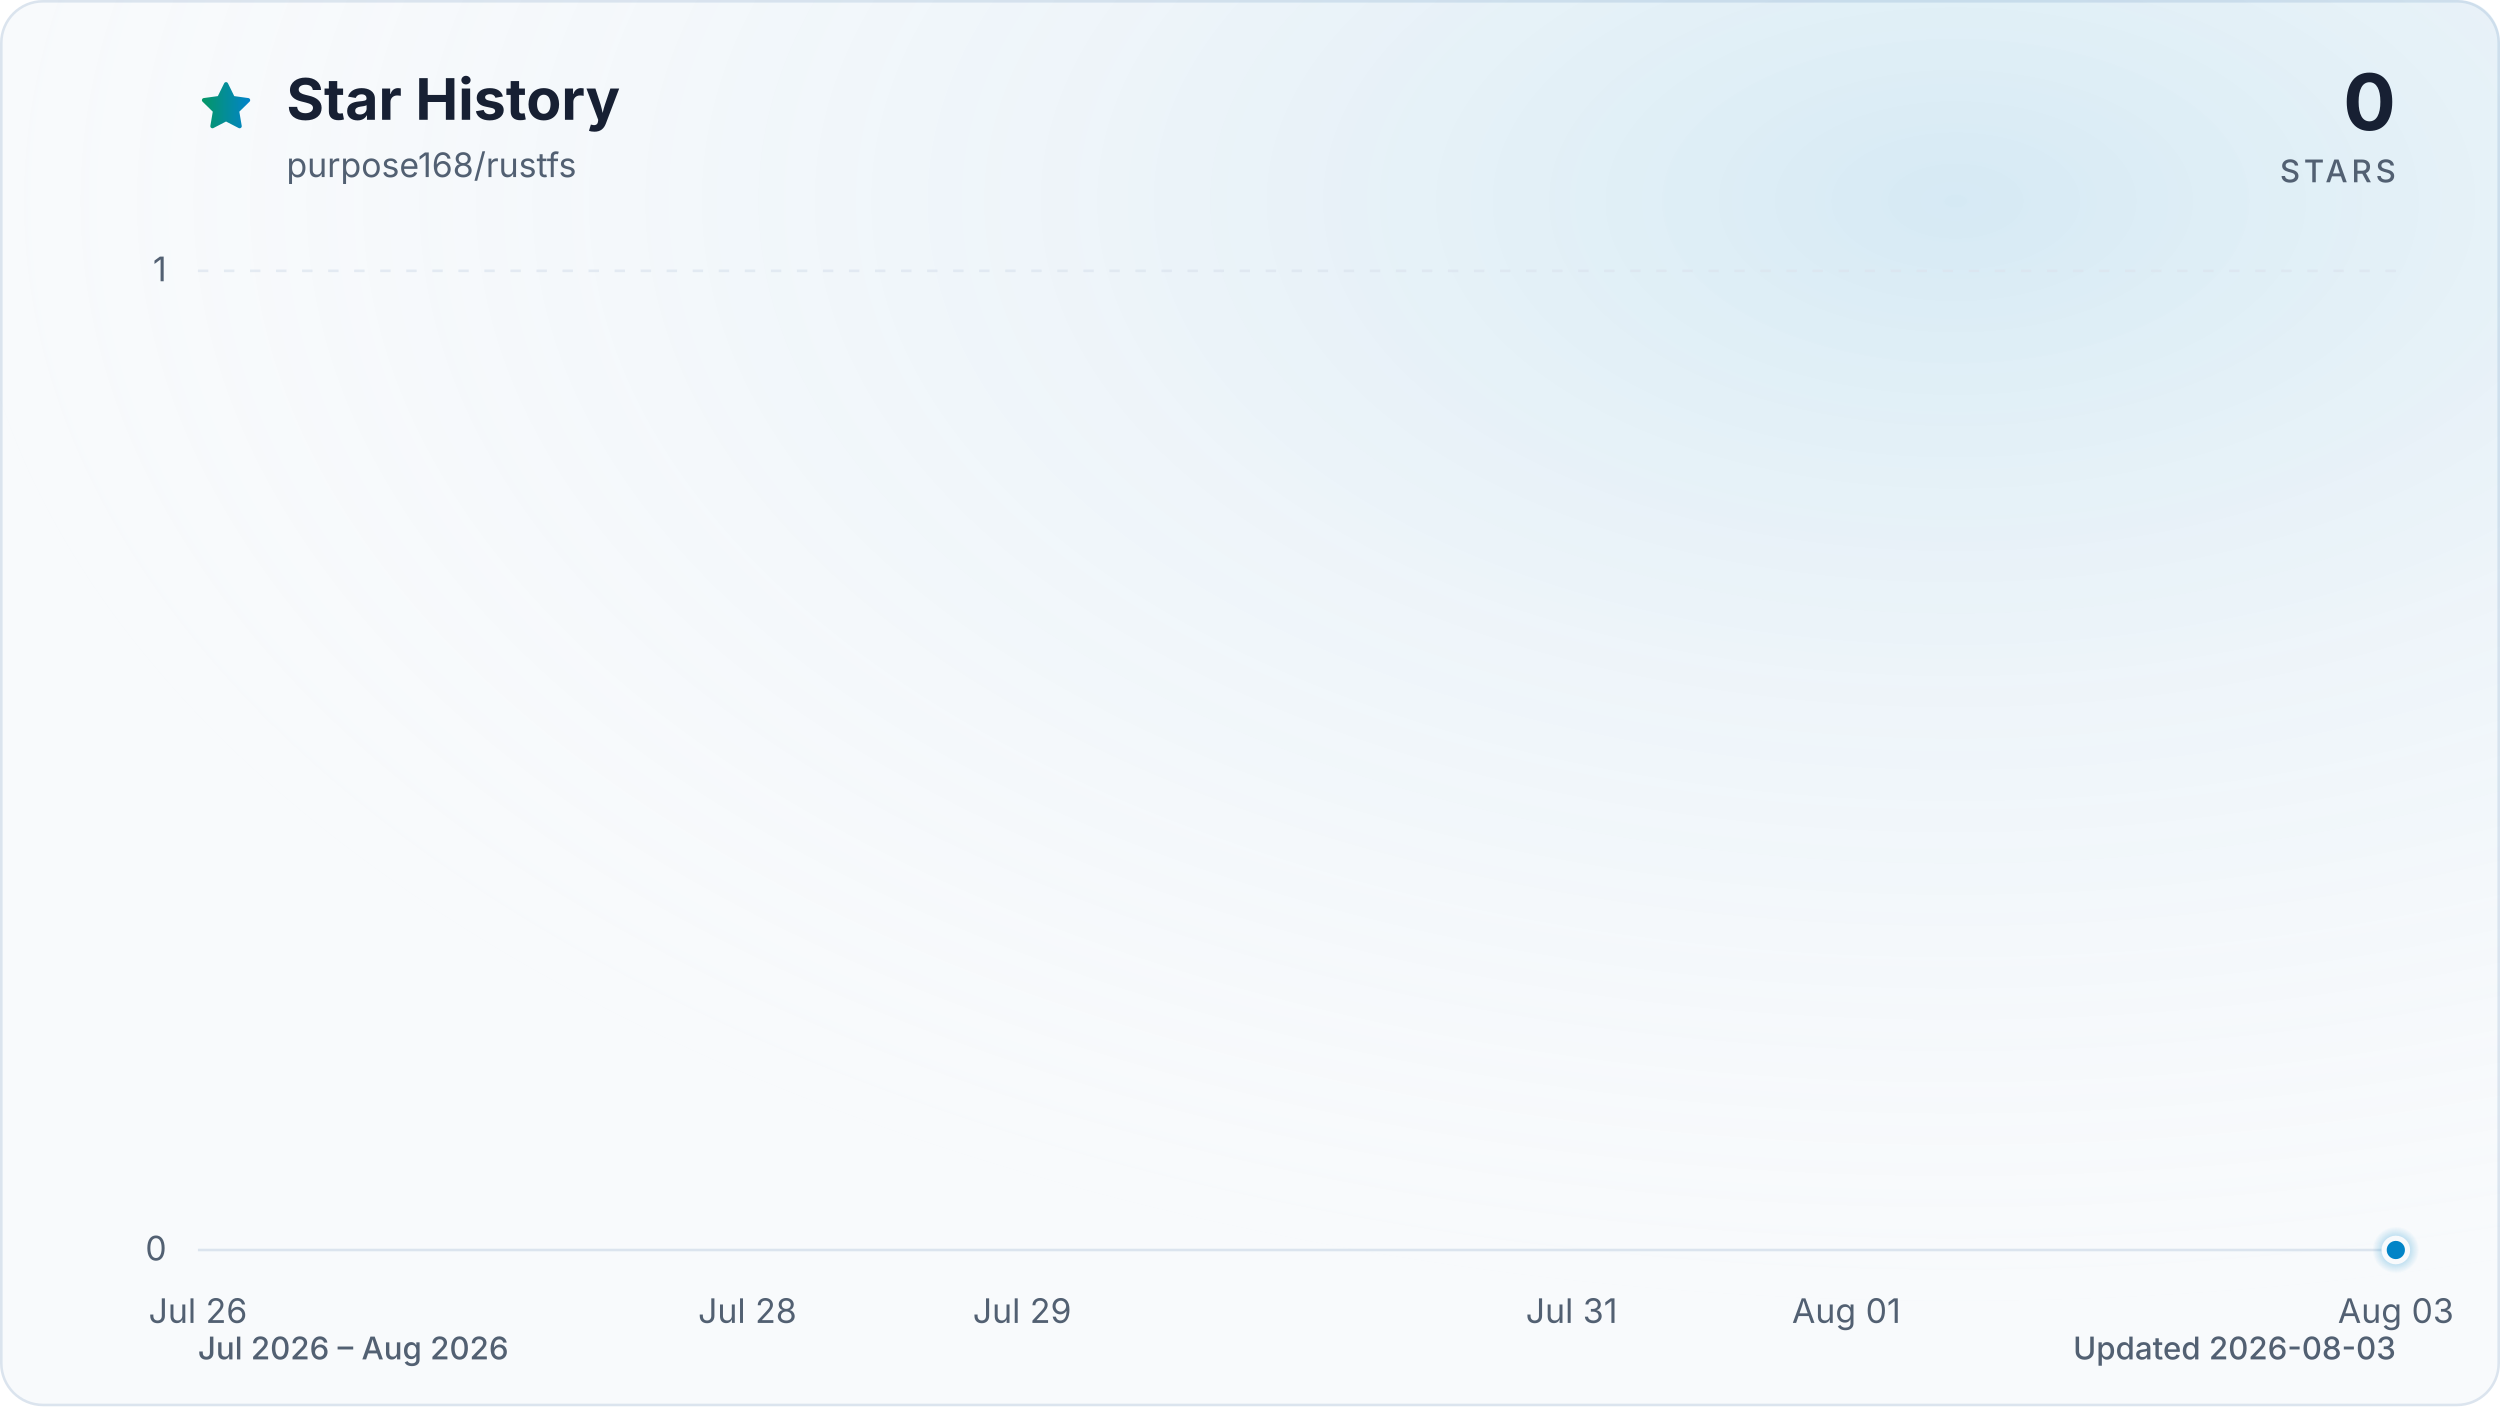
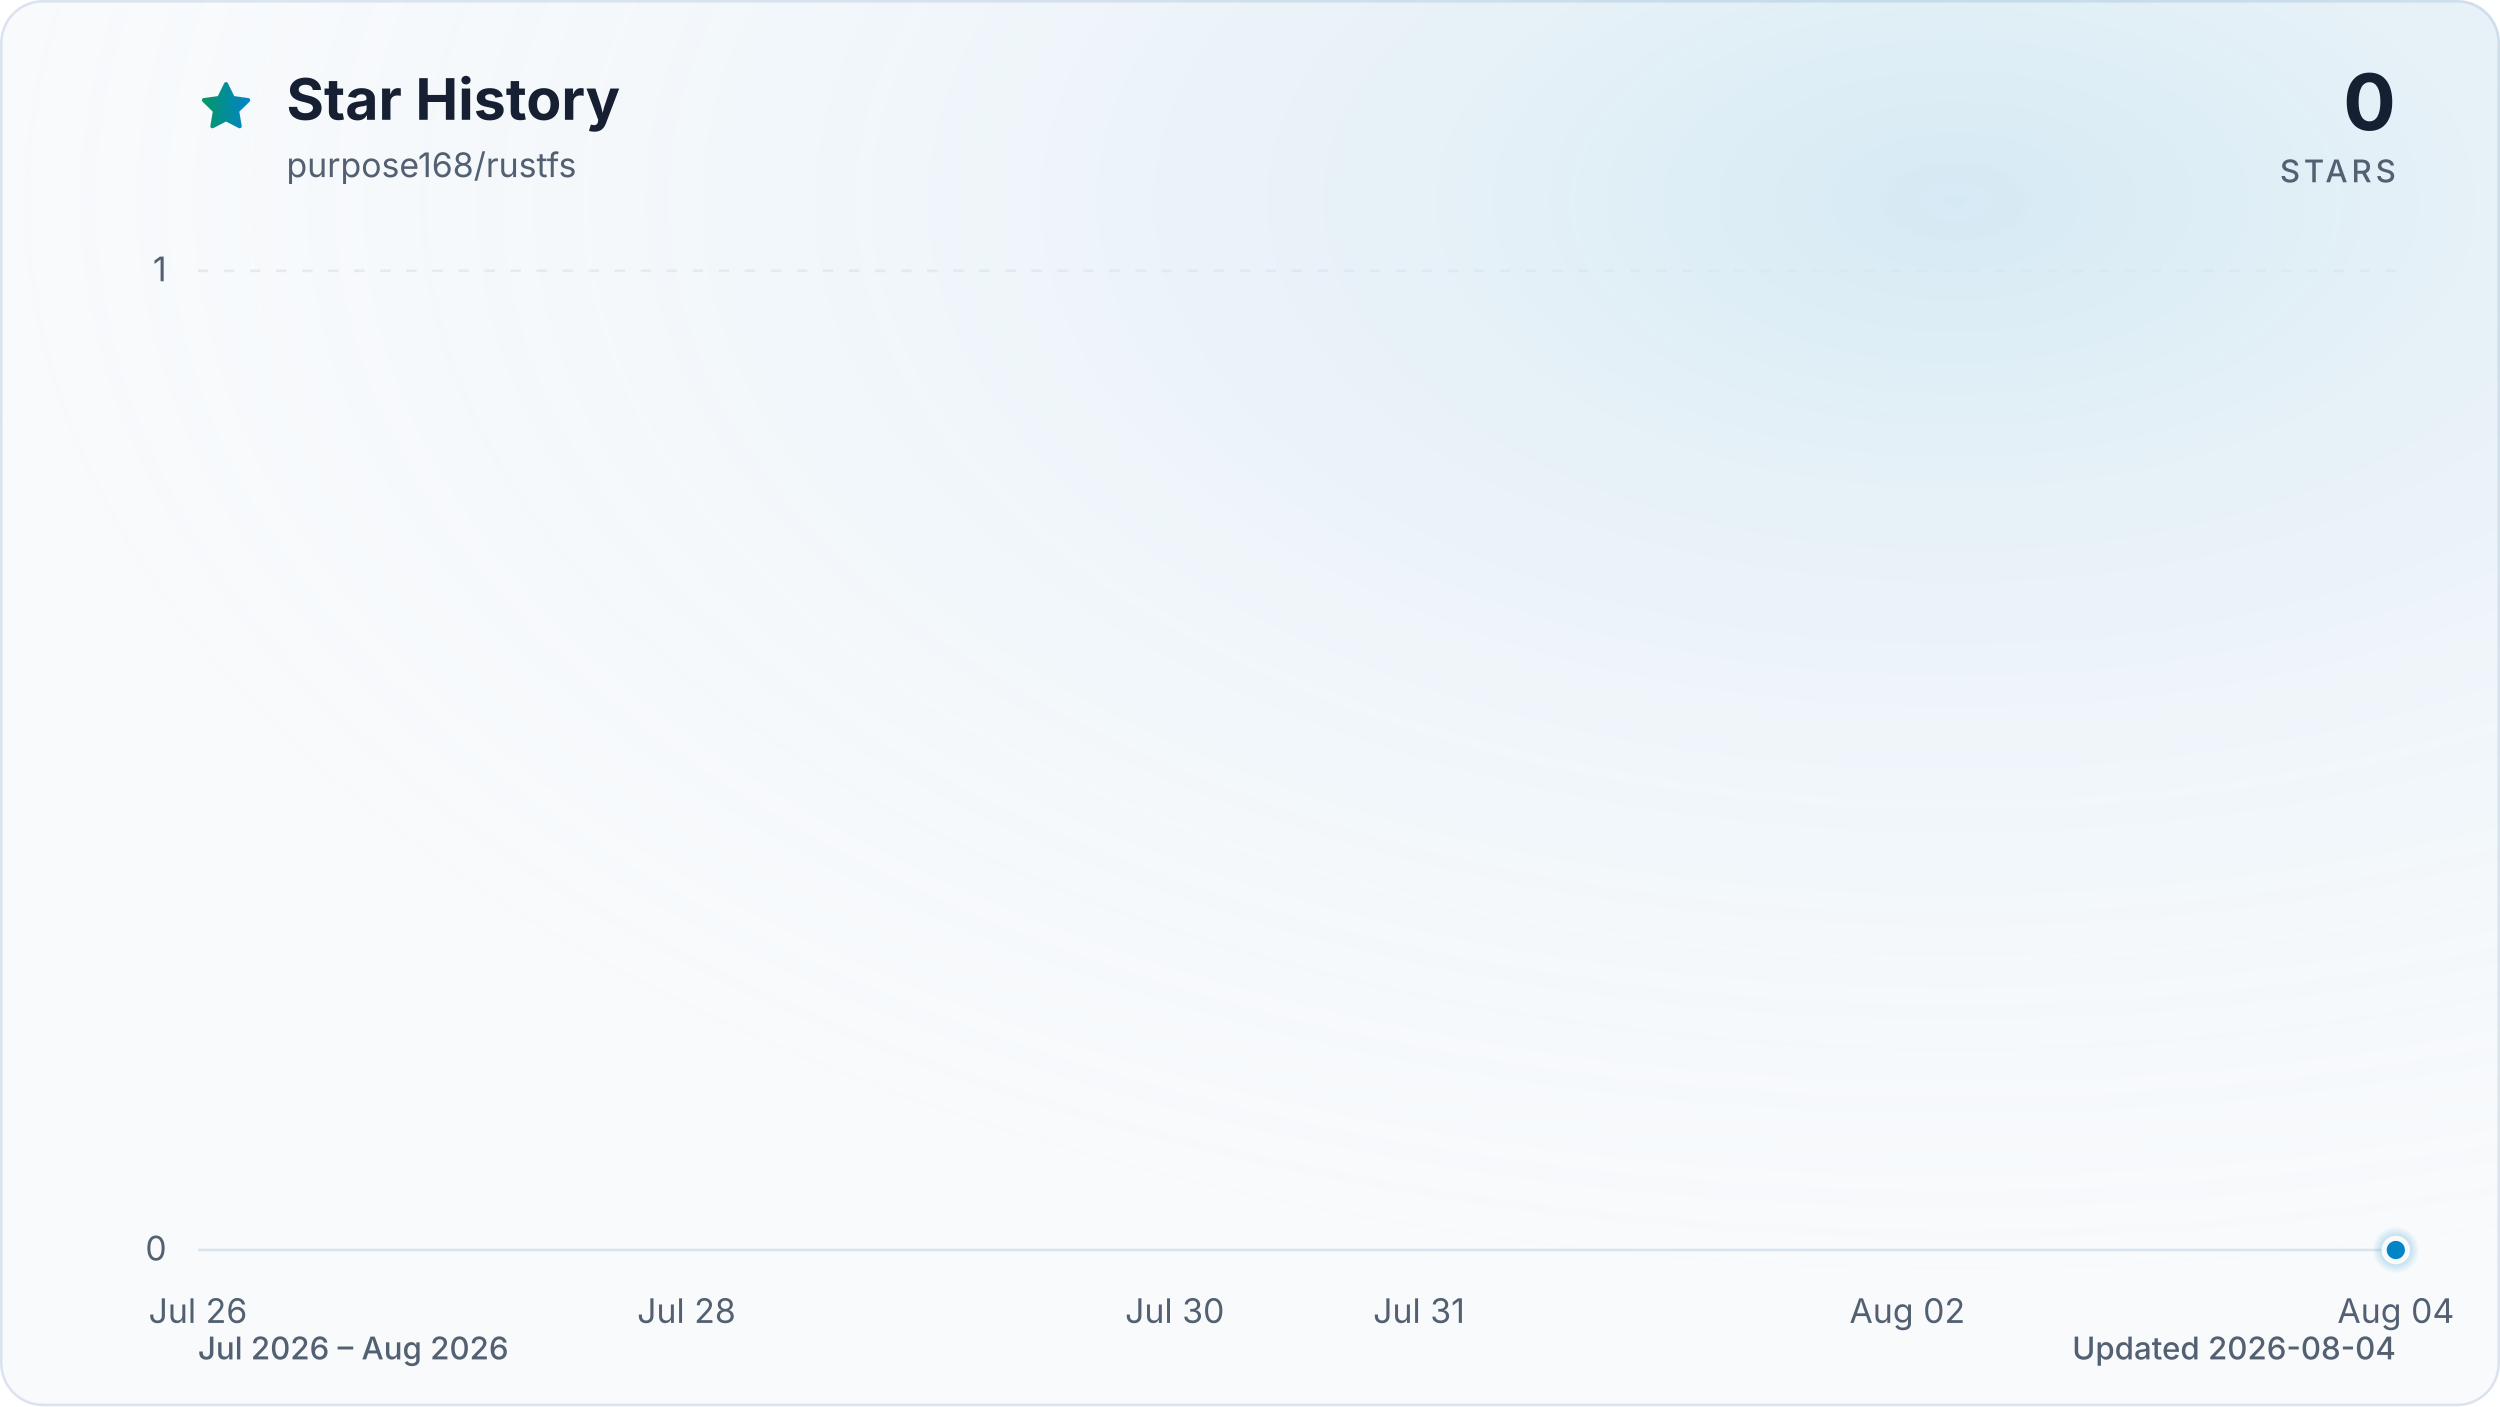
<svg xmlns="http://www.w3.org/2000/svg" viewBox="0 0 960 540" role="img" aria-labelledby="title description" data-style="gradient" data-variant="glow" data-animated="true">
  <defs>
    <linearGradient id="trend" x1="0" y1="0" x2="1" y2="0">
      <stop offset="0%" stop-color="#059669" />
      <stop offset="100%" stop-color="#0284c7" />
    </linearGradient>
    <linearGradient id="area" x1="0" y1="0" x2="0" y2="1">
      <stop offset="0%" stop-color="#059669" stop-opacity="0.30" />
      <stop offset="55%" stop-color="#0284c7" stop-opacity="0.10" />
      <stop offset="100%" stop-color="#0284c7" stop-opacity="0.01" />
    </linearGradient>
    <radialGradient id="marker-halo" cx="50%" cy="50%" r="50%">
      <stop offset="0%" stop-color="#0284c7" stop-opacity="0.55" />
      <stop offset="100%" stop-color="#0284c7" stop-opacity="0" />
    </radialGradient>
    <radialGradient id="surface-glow" cx="78%" cy="14%" r="80%">
      <stop offset="0%" stop-color="#0284c7" stop-opacity="0.14" />
      <stop offset="100%" stop-color="#f8fafc" stop-opacity="0" />
    </radialGradient>
    <filter id="trend-glow" x="-20%" y="-20%" width="140%" height="140%">
      <feGaussianBlur stdDeviation="7" />
    </filter>
  </defs>
  <style>
.trend-enter{transform-box:fill-box;transform-origin:center;animation:trend-enter 520ms cubic-bezier(0.16,1,0.3,1)}
.marker-enter{transform-box:fill-box;transform-origin:center;animation:marker-enter 320ms cubic-bezier(0.16,1,0.3,1) 200ms both}
.marker-pulse{transform-box:fill-box;transform-origin:center;animation:marker-pulse 2.6s ease-out infinite}
@keyframes trend-enter{from{opacity:.35;transform:translateY(10px)}to{opacity:1;transform:translateY(0)}}
@keyframes marker-enter{from{opacity:0;transform:scale(.4)}to{opacity:1;transform:scale(1)}}
@keyframes marker-pulse{0%{opacity:.5;transform:scale(.7)}70%,100%{opacity:0;transform:scale(2.1)}}
@media (prefers-reduced-motion:reduce){.trend-enter,.marker-enter,.marker-pulse{animation:none!important}}
@media (prefers-reduced-motion:reduce){.marker-pulse{opacity:0}}
</style>
  <rect x="0.5" y="0.5" width="959" height="539" fill="#f8fafc" stroke="#dbe4ee" stroke-width="1" rx="16" />
  <rect width="960" height="540" fill="url(#surface-glow)" rx="16" />
  <path d="M12 2.6l2.9 5.9 6.5.9-4.7 4.6 1.1 6.5-5.8-3-5.8 3 1.1-6.5-4.7-4.6 6.5-.9L12 2.6Z" transform="translate(76 30) scale(.9)" fill="url(#trend)" stroke="url(#trend)" stroke-width="1.8" stroke-linejoin="round" aria-hidden="true" />
  <text x="110" y="46" fill="#172033" font-family="ui-sans-serif, system-ui, -apple-system, BlinkMacSystemFont, 'Segoe UI', sans-serif" font-size="22" font-weight="700">Star History</text>
  <text x="110" y="68" fill="#526072" font-family="ui-sans-serif, system-ui, -apple-system, BlinkMacSystemFont, 'Segoe UI', sans-serif" font-size="13">purpose168/rustfs</text>
  <text x="920" y="50" fill="#172033" font-family="ui-sans-serif, system-ui, -apple-system, BlinkMacSystemFont, 'Segoe UI', sans-serif" font-size="30" font-weight="700" text-anchor="end">0</text>
  <text x="920" y="70" fill="#526072" font-family="ui-sans-serif, system-ui, -apple-system, BlinkMacSystemFont, 'Segoe UI', sans-serif" font-size="12" font-weight="500" letter-spacing="1.5" text-anchor="end">STARS</text>
  <line x1="76" y1="480.0" x2="920" y2="480.0" stroke="#dbe4ee" stroke-width="1" stroke-dasharray="0" opacity="1" />
  <text x="64" y="484.0" fill="#526072" font-family="ui-sans-serif, system-ui, -apple-system, BlinkMacSystemFont, 'Segoe UI', sans-serif" font-size="13" text-anchor="end">0</text>
  <line x1="76" y1="104.0" x2="920" y2="104.0" stroke="#dbe4ee" stroke-width="1" stroke-dasharray="4 6" opacity="0.7" />
  <text x="64" y="108.0" fill="#526072" font-family="ui-sans-serif, system-ui, -apple-system, BlinkMacSystemFont, 'Segoe UI', sans-serif" font-size="13" text-anchor="end">1</text>
  <text x="76.0" y="508" fill="#526072" font-family="ui-sans-serif, system-ui, -apple-system, BlinkMacSystemFont, 'Segoe UI', sans-serif" font-size="13" text-anchor="middle">Jul 26</text>
-   <text x="287.0" y="508" fill="#526072" font-family="ui-sans-serif, system-ui, -apple-system, BlinkMacSystemFont, 'Segoe UI', sans-serif" font-size="13" text-anchor="middle">Jul 28</text>
-   <text x="392.5" y="508" fill="#526072" font-family="ui-sans-serif, system-ui, -apple-system, BlinkMacSystemFont, 'Segoe UI', sans-serif" font-size="13" text-anchor="middle">Jul 29</text>
-   <text x="603.5" y="508" fill="#526072" font-family="ui-sans-serif, system-ui, -apple-system, BlinkMacSystemFont, 'Segoe UI', sans-serif" font-size="13" text-anchor="middle">Jul 31</text>
-   <text x="709.0" y="508" fill="#526072" font-family="ui-sans-serif, system-ui, -apple-system, BlinkMacSystemFont, 'Segoe UI', sans-serif" font-size="13" text-anchor="middle">Aug 01</text>
-   <text x="920.0" y="508" fill="#526072" font-family="ui-sans-serif, system-ui, -apple-system, BlinkMacSystemFont, 'Segoe UI', sans-serif" font-size="13" text-anchor="middle">Aug 03</text>
+   <text x="263.6" y="508" fill="#526072" font-family="ui-sans-serif, system-ui, -apple-system, BlinkMacSystemFont, 'Segoe UI', sans-serif" font-size="13" text-anchor="middle">Jul 28</text>
+   <text x="451.1" y="508" fill="#526072" font-family="ui-sans-serif, system-ui, -apple-system, BlinkMacSystemFont, 'Segoe UI', sans-serif" font-size="13" text-anchor="middle">Jul 30</text>
+   <text x="544.9" y="508" fill="#526072" font-family="ui-sans-serif, system-ui, -apple-system, BlinkMacSystemFont, 'Segoe UI', sans-serif" font-size="13" text-anchor="middle">Jul 31</text>
+   <text x="732.4" y="508" fill="#526072" font-family="ui-sans-serif, system-ui, -apple-system, BlinkMacSystemFont, 'Segoe UI', sans-serif" font-size="13" text-anchor="middle">Aug 02</text>
+   <text x="920.0" y="508" fill="#526072" font-family="ui-sans-serif, system-ui, -apple-system, BlinkMacSystemFont, 'Segoe UI', sans-serif" font-size="13" text-anchor="middle">Aug 04</text>
  <g class="trend-enter">
-     <path d="M 76.0 480.0 C 111.2 480.0, 146.3 480.0, 181.5 480.0 C 216.7 480.0, 251.8 480.0, 287.0 480.0 C 322.2 480.0, 357.3 480.0, 392.5 480.0 C 427.7 480.0, 462.8 480.0, 498.0 480.0 C 533.2 480.0, 568.3 480.0, 603.5 480.0 C 638.7 480.0, 673.8 480.0, 709.0 480.0 C 744.2 480.0, 779.3 480.0, 814.5 480.0 C 849.7 480.0, 884.8 480.0, 920.0 480.0 L 920.0 480.0 L 76.0 480.0 Z" fill="url(#area)" />
-     <path d="M 76.0 480.0 C 111.2 480.0, 146.3 480.0, 181.5 480.0 C 216.7 480.0, 251.8 480.0, 287.0 480.0 C 322.2 480.0, 357.3 480.0, 392.5 480.0 C 427.7 480.0, 462.8 480.0, 498.0 480.0 C 533.2 480.0, 568.3 480.0, 603.5 480.0 C 638.7 480.0, 673.8 480.0, 709.0 480.0 C 744.2 480.0, 779.3 480.0, 814.5 480.0 C 849.7 480.0, 884.8 480.0, 920.0 480.0" fill="none" stroke="url(#trend)" stroke-width="12" stroke-linecap="round" stroke-linejoin="round" opacity="0.16" filter="url(#trend-glow)" />
-     <path d="M 76.0 480.0 C 111.2 480.0, 146.3 480.0, 181.5 480.0 C 216.7 480.0, 251.8 480.0, 287.0 480.0 C 322.2 480.0, 357.3 480.0, 392.5 480.0 C 427.7 480.0, 462.8 480.0, 498.0 480.0 C 533.2 480.0, 568.3 480.0, 603.5 480.0 C 638.7 480.0, 673.8 480.0, 709.0 480.0 C 744.2 480.0, 779.3 480.0, 814.5 480.0 C 849.7 480.0, 884.8 480.0, 920.0 480.0" fill="none" stroke="url(#trend)" stroke-width="3" stroke-linecap="round" stroke-linejoin="round" />
+     <path d="M 76.0 480.0 C 107.3 480.0, 138.5 480.0, 169.8 480.0 C 201.0 480.0, 232.3 480.0, 263.6 480.0 C 294.8 480.0, 326.1 480.0, 357.3 480.0 C 388.6 480.0, 419.9 480.0, 451.1 480.0 C 482.4 480.0, 513.6 480.0, 544.9 480.0 C 576.1 480.0, 607.4 480.0, 638.7 480.0 C 669.9 480.0, 701.2 480.0, 732.4 480.0 C 763.7 480.0, 795.0 480.0, 826.2 480.0 C 857.5 480.0, 888.7 480.0, 920.0 480.0 L 920.0 480.0 L 76.0 480.0 Z" fill="url(#area)" />
+     <path d="M 76.0 480.0 C 107.3 480.0, 138.5 480.0, 169.8 480.0 C 201.0 480.0, 232.3 480.0, 263.6 480.0 C 294.8 480.0, 326.1 480.0, 357.3 480.0 C 388.6 480.0, 419.9 480.0, 451.1 480.0 C 482.4 480.0, 513.6 480.0, 544.9 480.0 C 576.1 480.0, 607.4 480.0, 638.7 480.0 C 669.9 480.0, 701.2 480.0, 732.4 480.0 C 763.7 480.0, 795.0 480.0, 826.2 480.0 C 857.5 480.0, 888.7 480.0, 920.0 480.0" fill="none" stroke="url(#trend)" stroke-width="12" stroke-linecap="round" stroke-linejoin="round" opacity="0.16" filter="url(#trend-glow)" />
+     <path d="M 76.0 480.0 C 107.3 480.0, 138.5 480.0, 169.8 480.0 C 201.0 480.0, 232.3 480.0, 263.6 480.0 C 294.8 480.0, 326.1 480.0, 357.3 480.0 C 388.6 480.0, 419.9 480.0, 451.1 480.0 C 482.4 480.0, 513.6 480.0, 544.9 480.0 C 576.1 480.0, 607.4 480.0, 638.7 480.0 C 669.9 480.0, 701.2 480.0, 732.4 480.0 C 763.7 480.0, 795.0 480.0, 826.2 480.0 C 857.5 480.0, 888.7 480.0, 920.0 480.0" fill="none" stroke="url(#trend)" stroke-width="3" stroke-linecap="round" stroke-linejoin="round" />
  </g>
  <g class="marker-enter">
    <circle class="marker-pulse" cx="920.0" cy="480.0" r="9" fill="url(#marker-halo)" />
    <circle cx="920.0" cy="480.0" r="4.5" fill="#0284c7" stroke="#f8fafc" stroke-width="2" />
  </g>
  <text x="76" y="522" fill="#526072" font-family="ui-sans-serif, system-ui, -apple-system, BlinkMacSystemFont, 'Segoe UI', sans-serif" font-size="12" font-weight="500">Jul 2026 – Aug 2026</text>
-   <text x="920" y="522" fill="#526072" font-family="ui-sans-serif, system-ui, -apple-system, BlinkMacSystemFont, 'Segoe UI', sans-serif" font-size="12" font-weight="500" text-anchor="end">Updated 2026-08-03</text>
+   <text x="920" y="522" fill="#526072" font-family="ui-sans-serif, system-ui, -apple-system, BlinkMacSystemFont, 'Segoe UI', sans-serif" font-size="12" font-weight="500" text-anchor="end">Updated 2026-08-04</text>
</svg>
